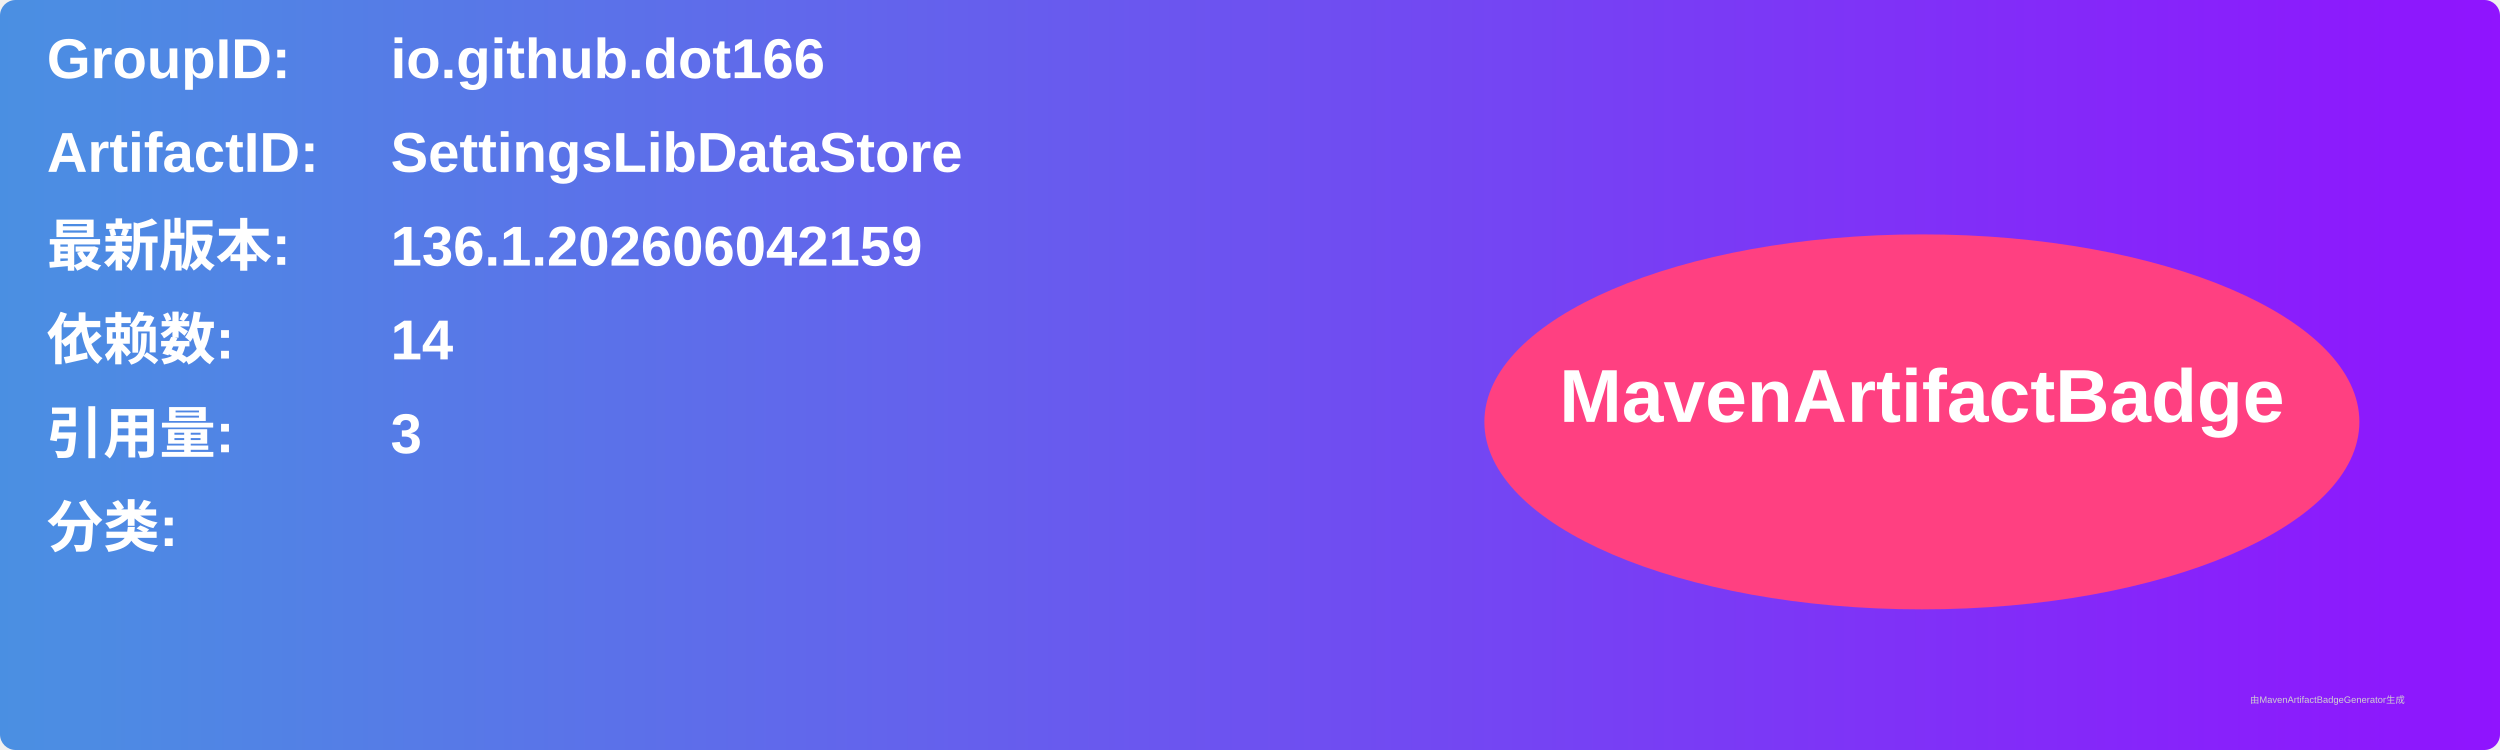
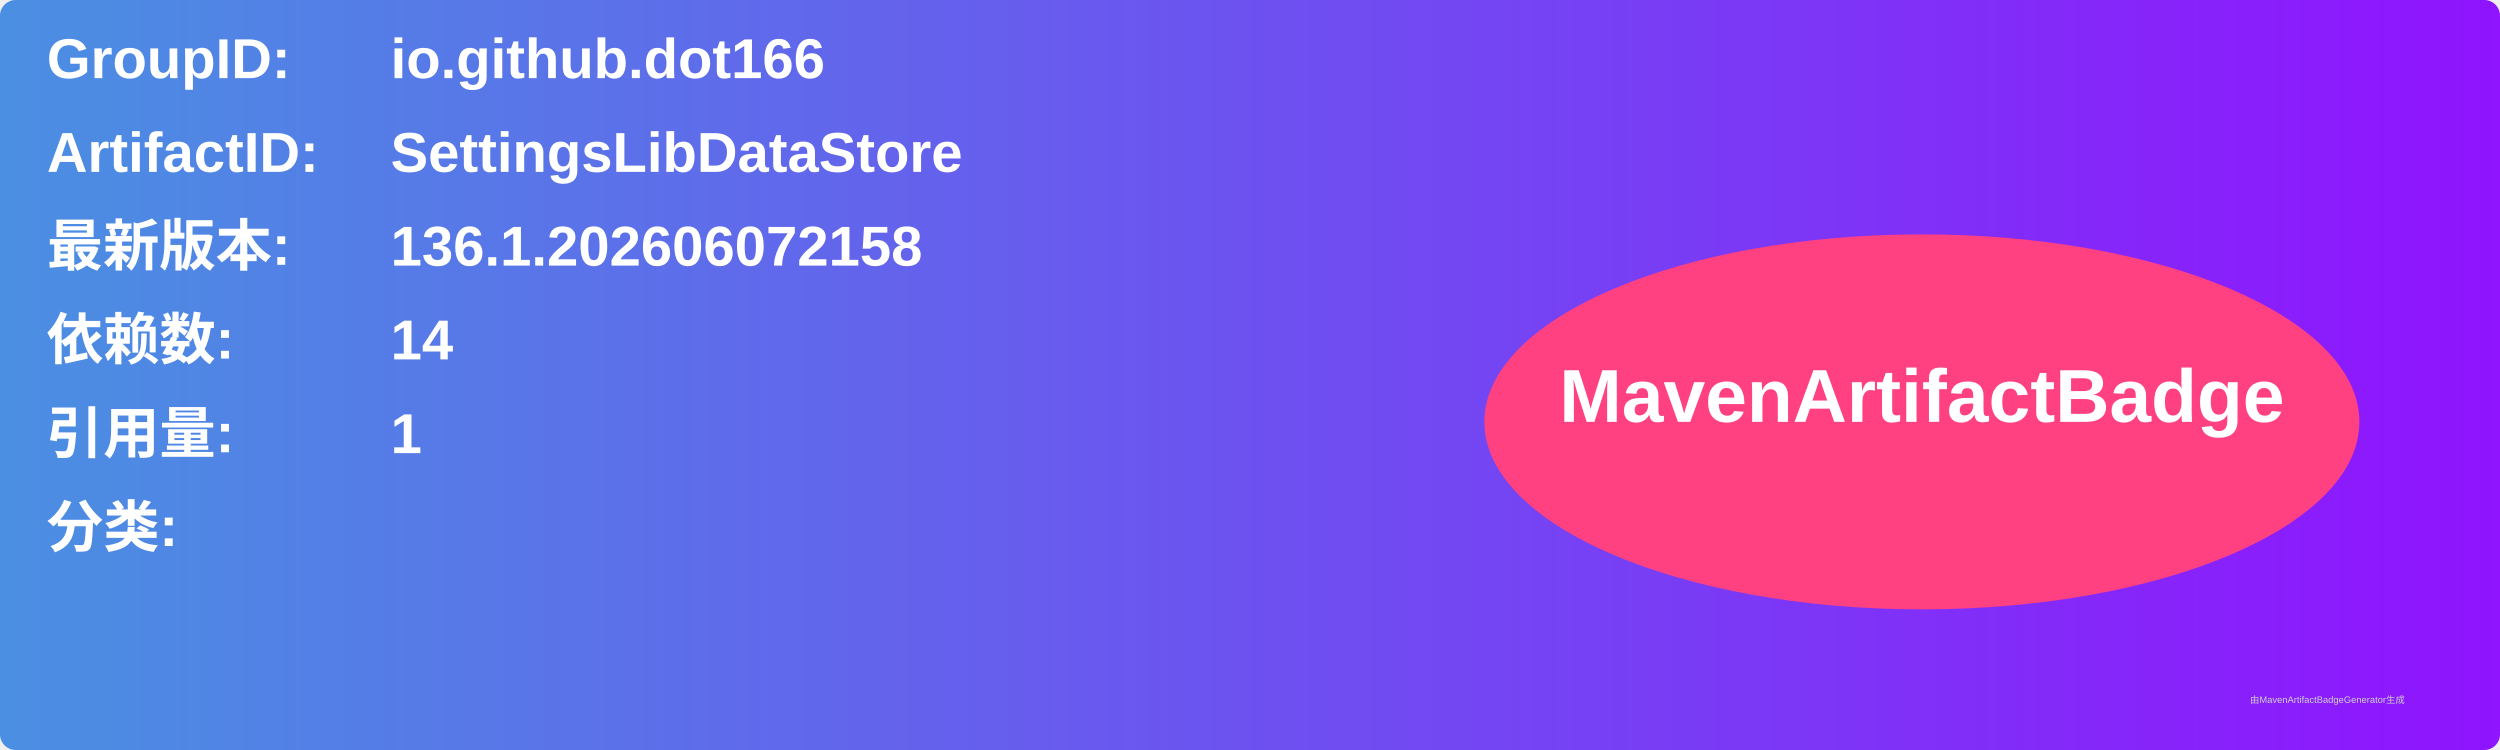
<svg xmlns="http://www.w3.org/2000/svg" width="800" height="240" viewBox="0 0 800 240">
  <linearGradient id="grad" x1="0%" y1="0%" x2="100%" y2="0%">
    <stop offset="0%" stop-color="#4a90e2" />
    <stop offset="100%" stop-color="#9013fe" />
  </linearGradient>
  <rect width="100%" height="100%" rx="5" ry="5" fill="url(#grad)" />
  <g transform="translate(15, 15)">
    <text x="0" y="10" font-family="Arial" font-size="18" fill="white" font-weight="bold" width="260">GroupID:</text>
    <text x="110" y="10" font-family="Arial" font-size="18" fill="white" font-weight="bold" width="460">io.github.dot166</text>
    <text x="0" y="40" font-family="Arial" font-size="18" fill="white" font-weight="bold" width="260">ArtifactID:</text>
    <text x="110" y="40" font-family="Arial" font-size="18" fill="white" font-weight="bold" width="460">SettingsLibDataStore</text>
    <text x="0" y="70" font-family="Arial" font-size="18" fill="white" font-weight="bold">最新版本:</text>
    <text x="110" y="70" font-family="Arial" font-size="18" fill="white" font-weight="bold">
-       <tspan font-weight="bold">136.1.202606042159</tspan>
+       <tspan font-weight="bold">136.1.202606072158</tspan>
    </text>
    <text x="0" y="100" font-family="Arial" font-size="18" fill="white" font-weight="bold">依赖数: </text>
    <text x="110" y="100" font-family="Arial" font-size="18" fill="white">
      <tspan font-weight="bold">14</tspan>
    </text>
    <text x="0" y="130" font-family="Arial" font-size="18" fill="white" font-weight="bold">引用量: </text>
    <text x="110" y="130" font-family="Arial" font-size="18" fill="white">
-       <tspan font-weight="bold">3</tspan>
+       <tspan font-weight="bold">1</tspan>
    </text>
    <text x="0" y="160" font-family="Arial" font-size="18" fill="white" font-weight="bold">分类:</text>
    <text x="10" y="190" font-family="Arial" font-size="10" fill="white">
      <tspan font-weight="bold" />
    </text>
    <ellipse cx="600" cy="120" rx="140" ry="60" fill="#ff4081" />
    <text x="600" y="120" text-anchor="middle" font-family="Arial" font-size="24" fill="white" font-weight="bold">MavenArtifactBadge</text>
  </g>
  <text x="720" y="225" font-family="Arial" font-size="3" fill="#d0d0d0">由MavenArtifactBadgeGenerator生成</text>
</svg>
